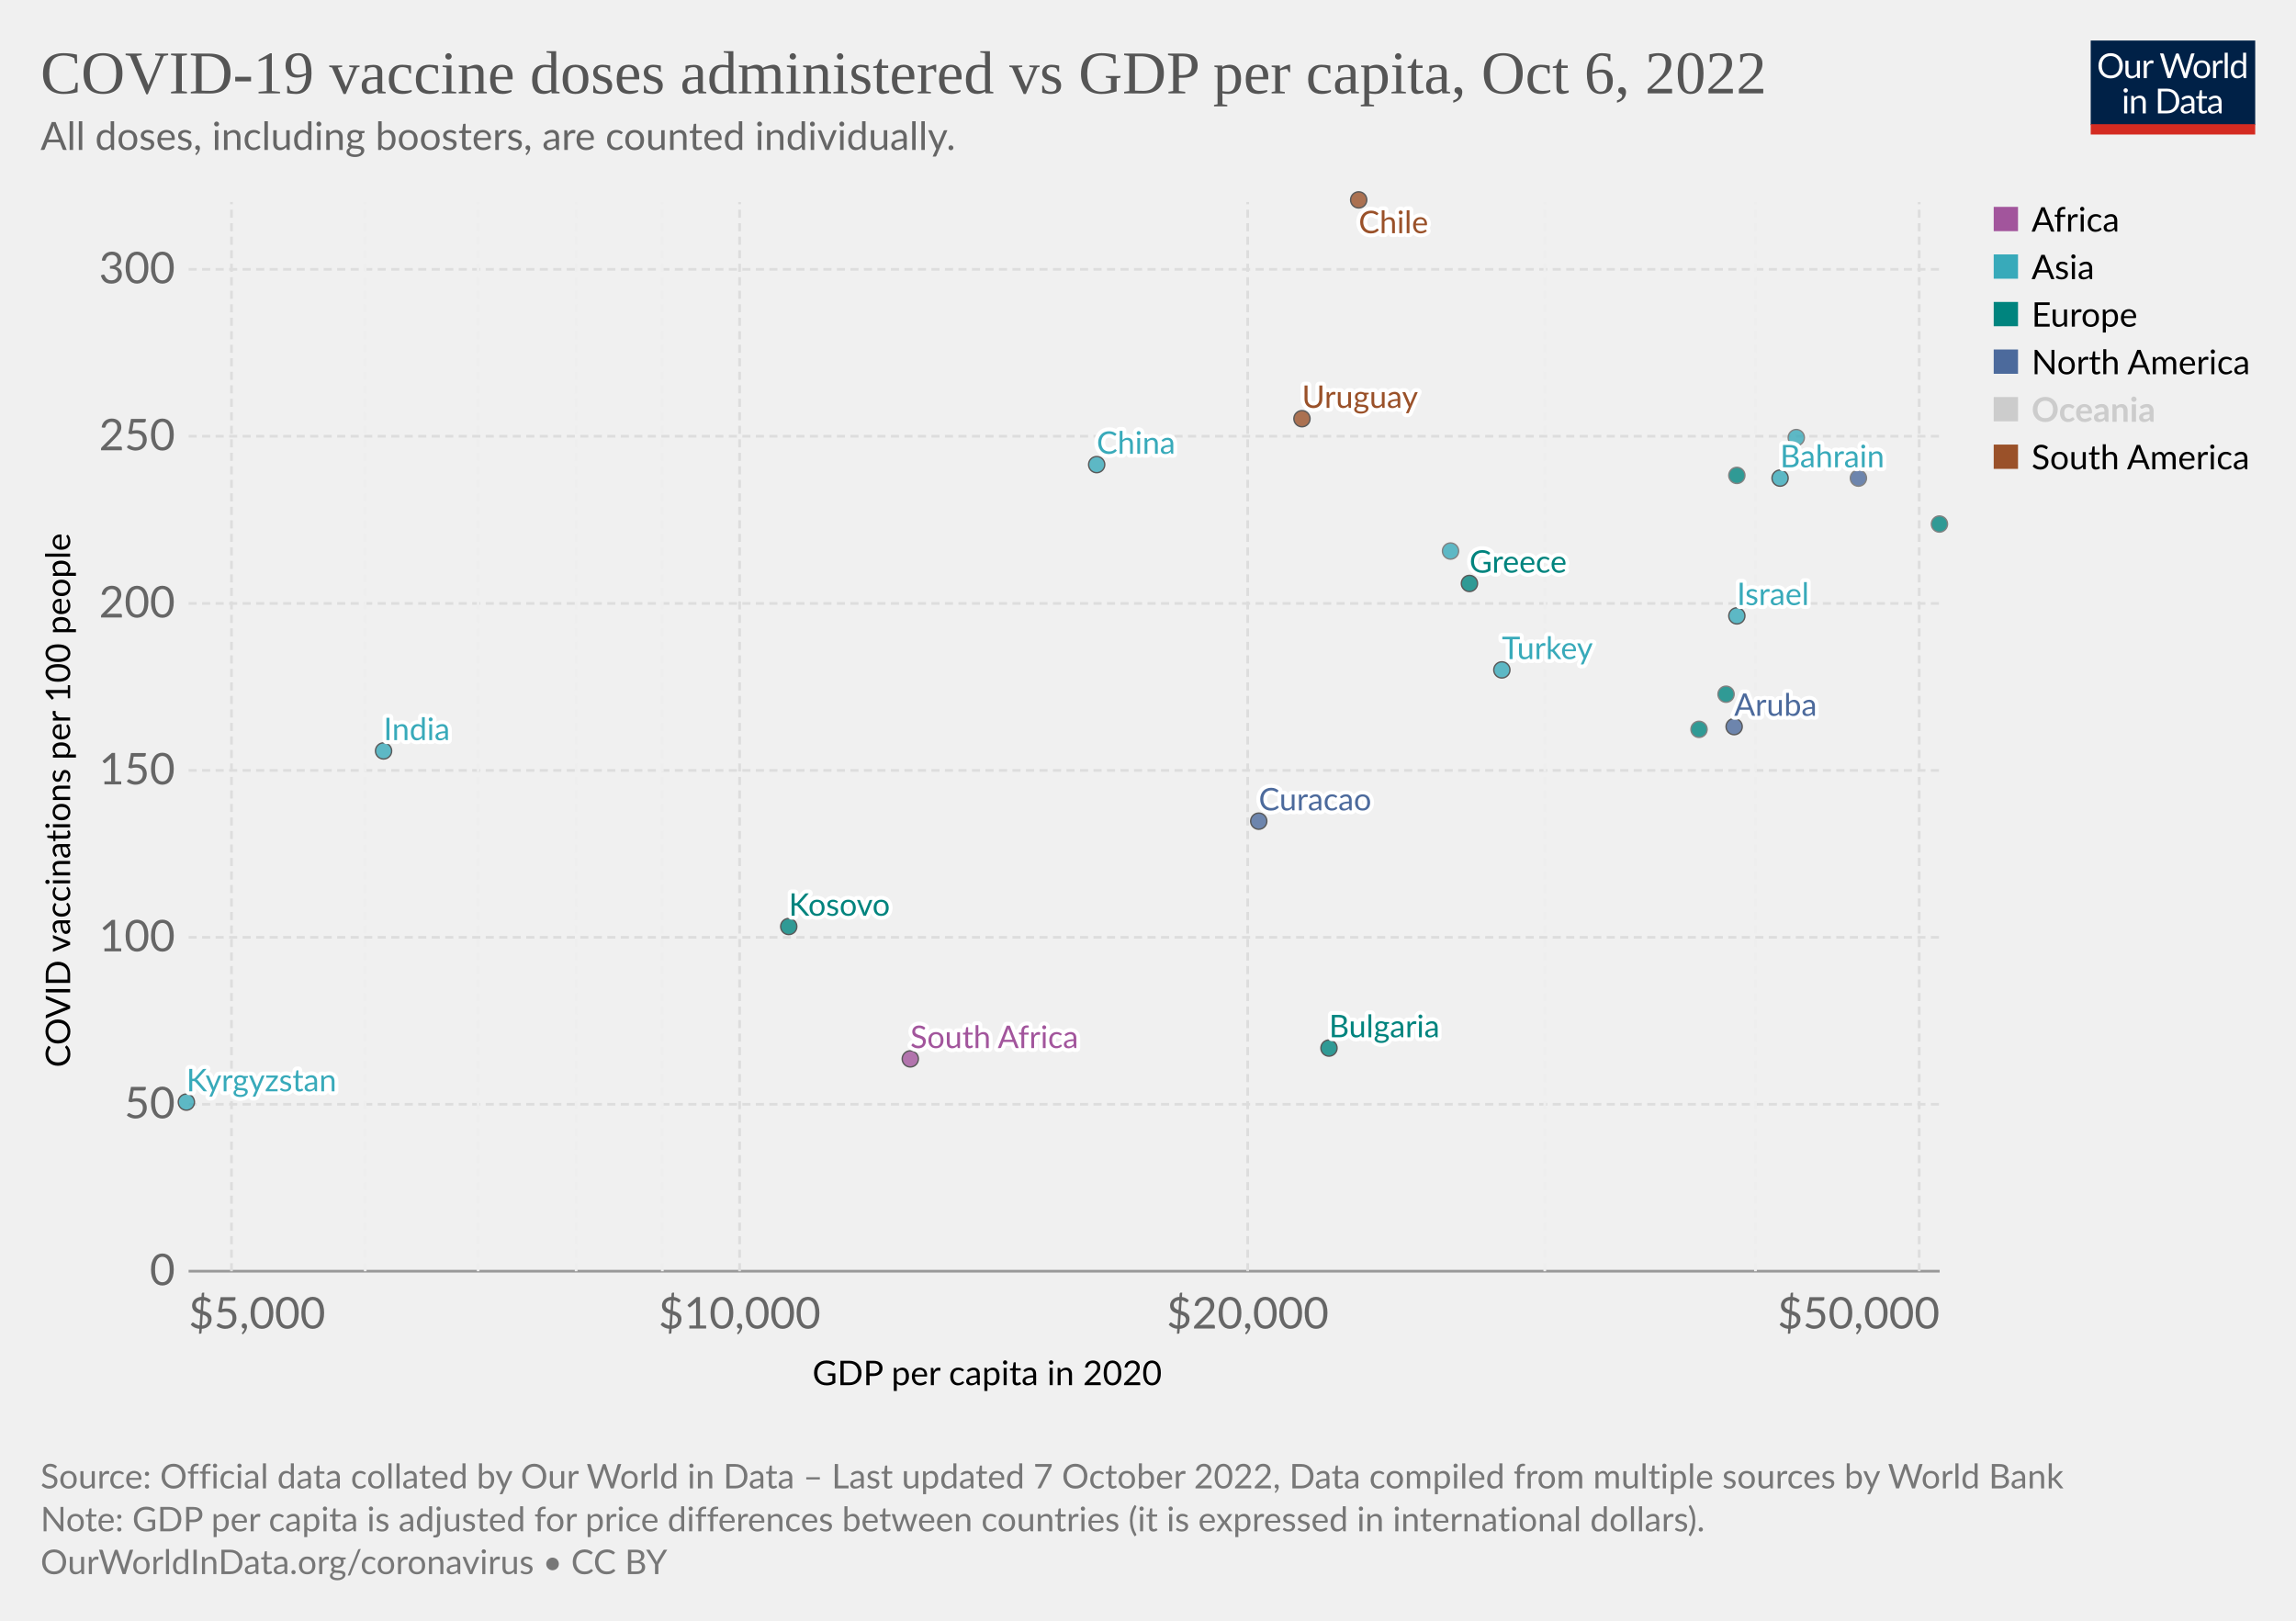
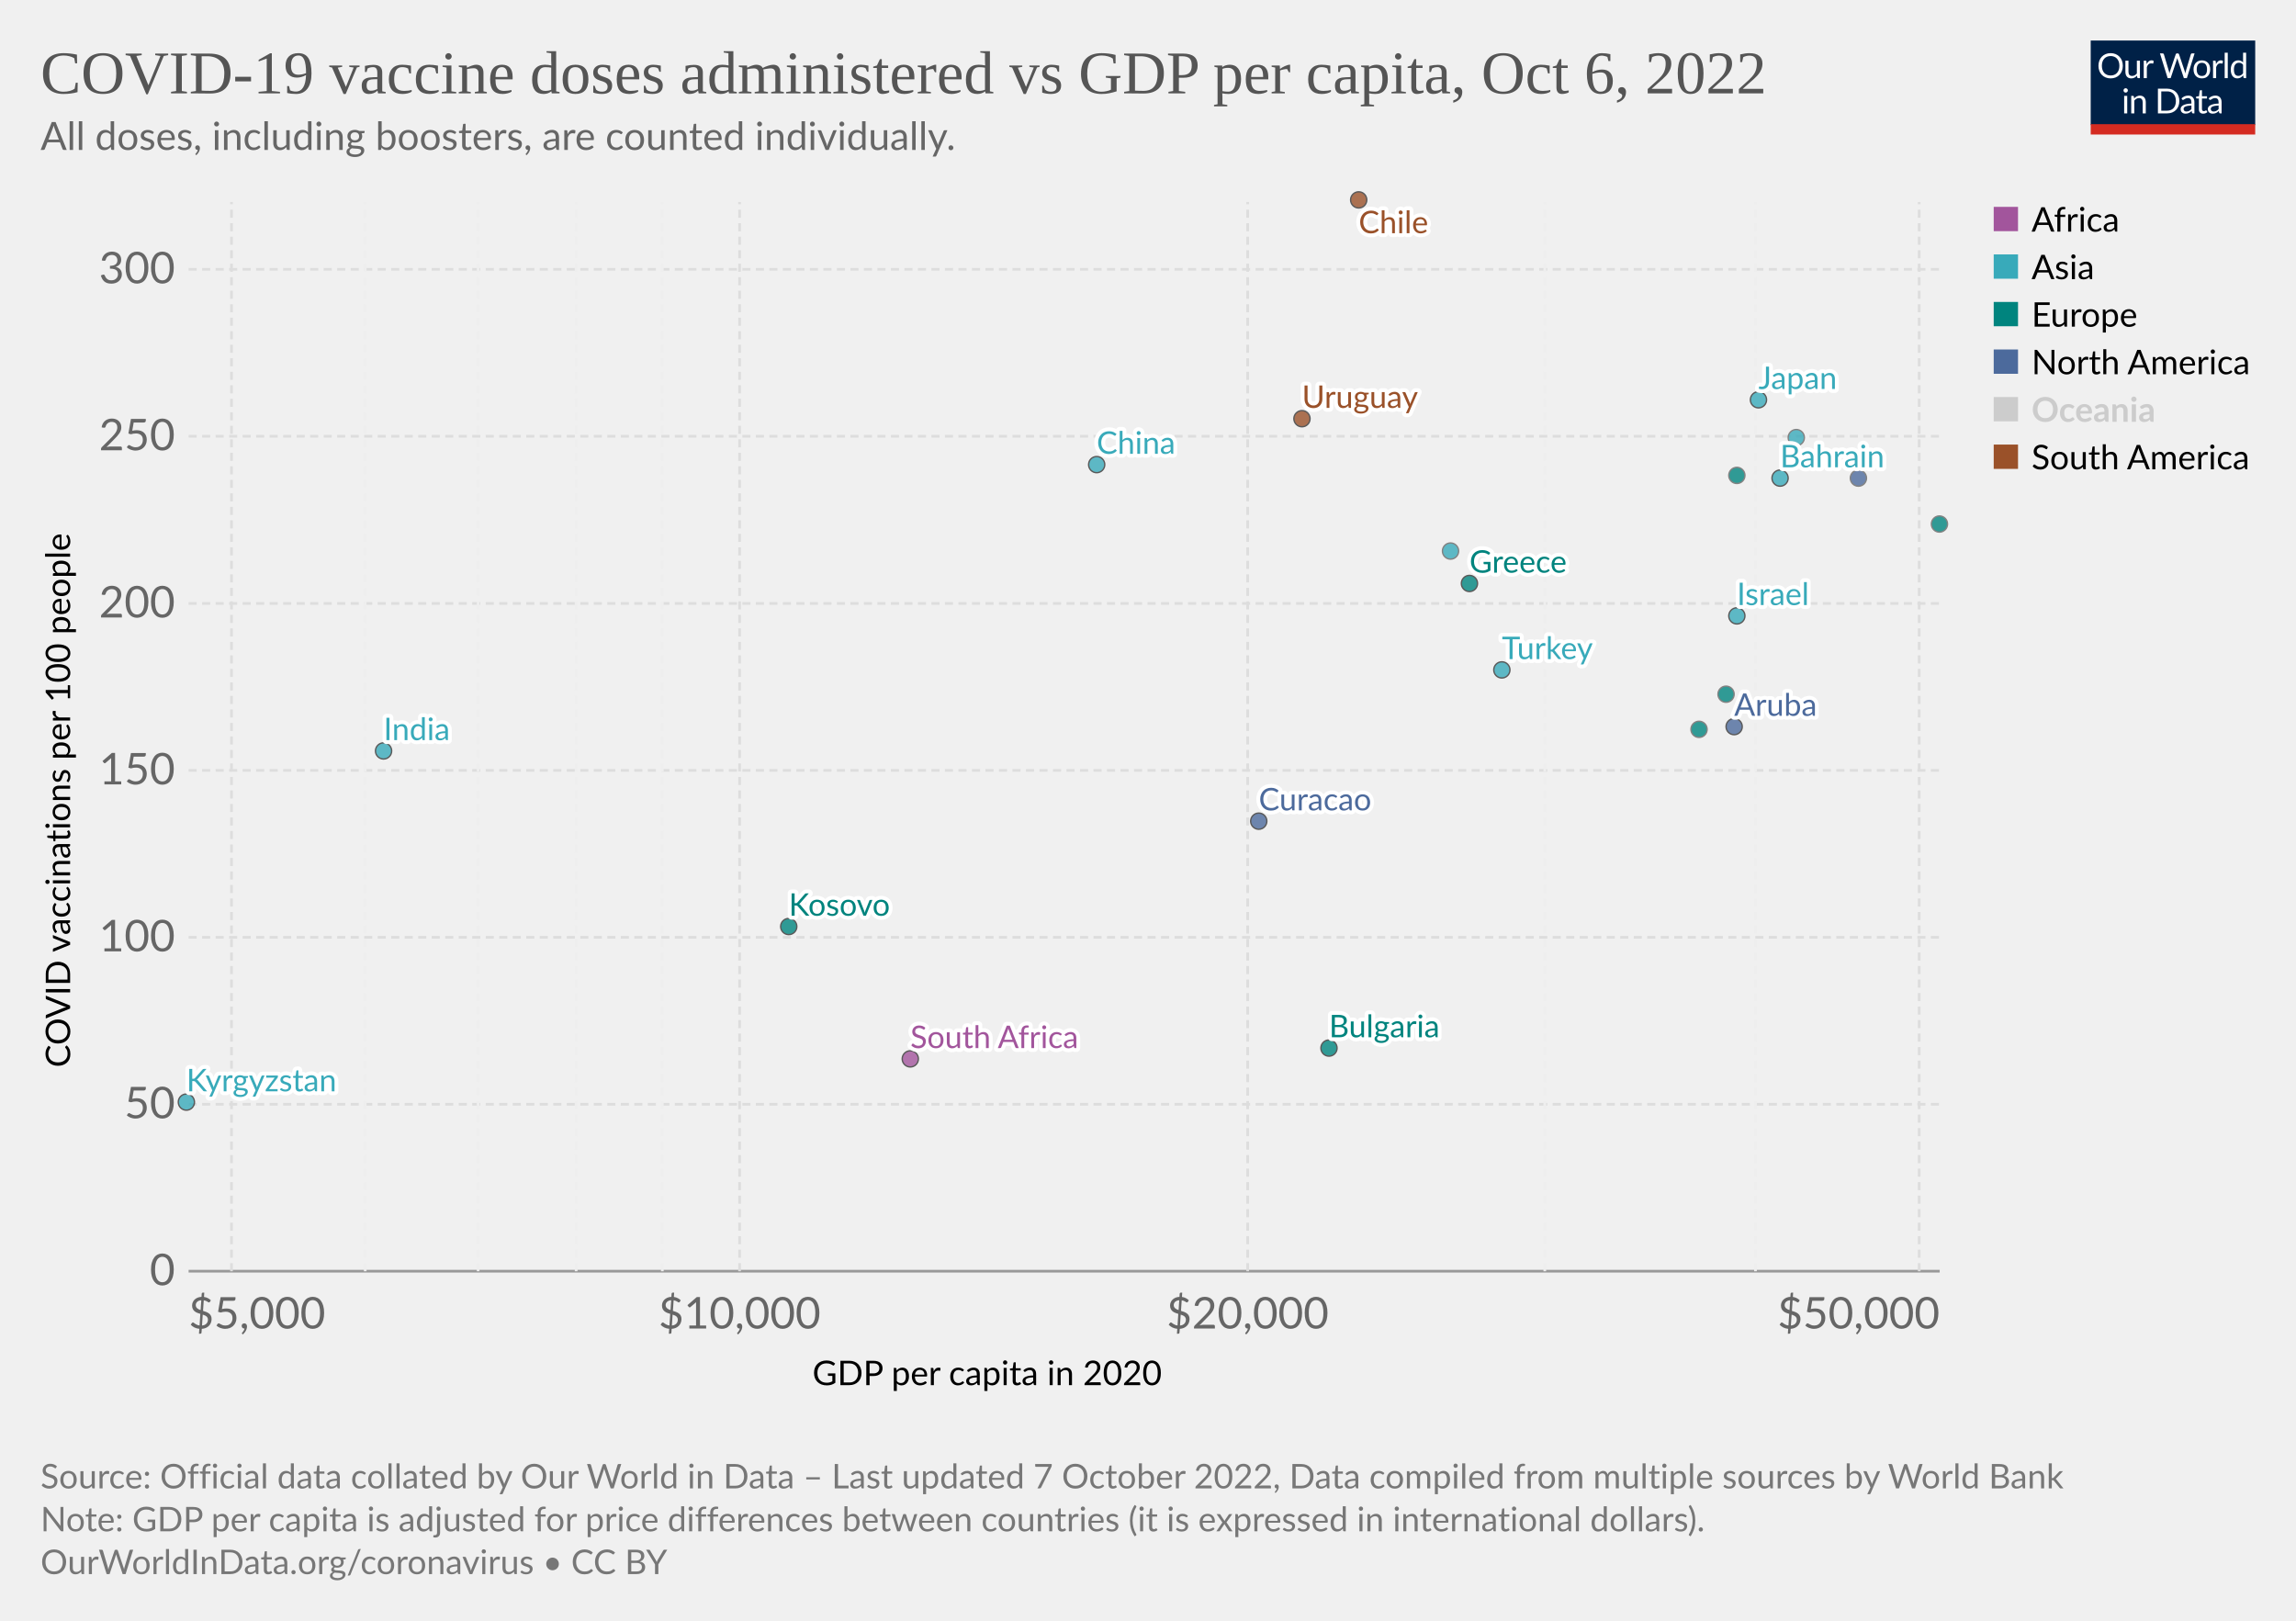
<svg xmlns="http://www.w3.org/2000/svg" version="1.1" style="font-family:Lato,'Helvetica Neue',Helvetica,Arial,sans-serif;font-size:18px;background-color:#fff;text-rendering:geometricPrecision;-webkit-font-smoothing:antialiased" width="850" height="600" viewBox="0 0 850 600">
  <g class="HeaderView">
    <g transform="matrix(.29 0 0 .29 774 15)">
      <svg className="owidLog" width="210" height="120" viewBox="0 0 210 120" fill="none">
        <g clip-path="url(#a)">
          <path d="M0 0h210v107.89H0V0z" fill="#002147" />
          <path d="M40.98 32.25c0 2.36-.38 4.53-1.12 6.51a14.26 14.26 0 0 1-8.1 8.4c-1.9.78-4.02 1.17-6.34 1.17a16.6 16.6 0 0 1-6.33-1.17 14.31 14.31 0 0 1-8.08-8.4 18.29 18.29 0 0 1-1.12-6.51c0-2.36.38-4.53 1.12-6.5.75-1.97 1.8-3.67 3.17-5.1a14.32 14.32 0 0 1 4.9-3.34c1.92-.8 4.03-1.19 6.34-1.19 2.32 0 4.43.4 6.34 1.19 1.92.8 3.56 1.9 4.93 3.34a14.87 14.87 0 0 1 3.17 5.1 18.1 18.1 0 0 1 1.12 6.5zm-4.38 0c0-1.94-.26-3.68-.8-5.22a10.91 10.91 0 0 0-2.24-3.89 9.68 9.68 0 0 0-3.52-2.46 11.95 11.95 0 0 0-4.62-.86c-1.68 0-3.21.28-4.6.86a9.88 9.88 0 0 0-3.54 2.46 10.91 10.91 0 0 0-2.24 3.9c-.53 1.53-.8 3.27-.8 5.2 0 1.94.27 3.68.8 5.22a11.17 11.17 0 0 0 2.24 3.9 10.01 10.01 0 0 0 3.55 2.44c1.38.56 2.9.83 4.6.83s3.24-.27 4.61-.83a9.8 9.8 0 0 0 3.52-2.44 11.17 11.17 0 0 0 2.25-3.9c.53-1.54.8-3.28.8-5.21zm26.22-6.54V48H60.5c-.56 0-.9-.27-1.05-.81l-.31-2.4a12.45 12.45 0 0 1-3.26 2.6c-1.2.64-2.58.96-4.13.96-1.22 0-2.3-.2-3.24-.6a6.52 6.52 0 0 1-2.33-1.7 7.37 7.37 0 0 1-1.43-2.67c-.3-1.04-.46-2.2-.46-3.45V25.7h3.91v14.22c0 1.68.38 2.99 1.15 3.91.77.93 1.96 1.39 3.54 1.39 1.16 0 2.24-.27 3.23-.82a10.42 10.42 0 0 0 2.8-2.28V25.7h3.91zm8.61 4.47a9.94 9.94 0 0 1 2.6-3.56 5.64 5.64 0 0 1 3.76-1.3c.47 0 .92.05 1.34.15.44.1.83.27 1.17.49l-.3 2.92c-.09.37-.3.55-.66.55-.2 0-.5-.04-.9-.13a6.21 6.21 0 0 0-3.24.18 4.23 4.23 0 0 0-1.47.92c-.42.4-.81.9-1.17 1.5-.33.58-.64 1.26-.92 2.02V48H67.7V25.71h2.25c.42 0 .72.08.88.25.16.16.27.44.33.83l.26 3.39zm61.16-13.7L122.75 48h-3.82l-7.99-24.05a21.95 21.95 0 0 1-.42-1.58 38.36 38.36 0 0 1-.44 1.58L102.05 48h-3.83L88.4 16.47h3.54c.38 0 .7.1.95.29.26.2.43.43.5.73l6.52 21.9.28 1.28.29 1.46.3-1.46.38-1.27 7.41-21.91c.1-.25.26-.48.51-.69.27-.22.58-.33.95-.33h1.23c.38 0 .69.1.92.29a1.77 1.77 0 0 1 .53.73l7.4 21.9a28.4 28.4 0 0 1 .68 2.62 29.52 29.52 0 0 1 .52-2.61l6.54-21.91a1.31 1.31 0 0 1 .48-.7c.27-.21.58-.32.95-.32h3.32zm9.35 8.88c1.63 0 3.1.27 4.4.82a9.43 9.43 0 0 1 5.46 5.94c.5 1.4.74 2.98.74 4.73 0 1.76-.25 3.34-.74 4.75a9.43 9.43 0 0 1-5.46 5.92c-1.3.52-2.77.79-4.4.79-1.64 0-3.12-.27-4.44-.8a9.42 9.42 0 0 1-3.35-2.3c-.92-1-1.63-2.2-2.13-3.61-.49-1.41-.73-3-.73-4.75s.24-3.33.73-4.73c.5-1.43 1.2-2.64 2.13-3.63a9.4 9.4 0 0 1 3.35-2.31c1.32-.55 2.8-.82 4.44-.82zm0 19.89c2.2 0 3.84-.73 4.93-2.2 1.08-1.48 1.63-3.54 1.63-6.18 0-2.66-.55-4.72-1.63-6.2-1.09-1.49-2.73-2.23-4.93-2.23-1.12 0-2.09.2-2.93.57a5.71 5.71 0 0 0-2.06 1.65 7.5 7.5 0 0 0-1.24 2.67c-.26 1.04-.4 2.22-.4 3.54 0 2.64.55 4.7 1.64 6.18 1.1 1.47 2.76 2.2 4.99 2.2zm17.97-15.07a9.94 9.94 0 0 1 2.6-3.56 5.64 5.64 0 0 1 3.76-1.3c.47 0 .91.05 1.34.15.44.1.83.27 1.16.49l-.28 2.92c-.09.37-.31.55-.66.55-.2 0-.5-.04-.9-.13a6.2 6.2 0 0 0-3.24.18 4.23 4.23 0 0 0-1.47.92c-.43.4-.82.9-1.17 1.5a13.1 13.1 0 0 0-.92 2.02V48h-3.94V25.71h2.24c.43 0 .72.08.88.25.17.16.28.44.33.83l.27 3.39zm15.04-14.59V48h-3.92V15.6h3.92zm19.55 15.43a6.22 6.22 0 0 0-2.38-2.05 6.7 6.7 0 0 0-2.86-.6c-2.07 0-3.66.75-4.77 2.23-1.12 1.48-1.68 3.6-1.68 6.33 0 1.46.13 2.7.38 3.74a7.29 7.29 0 0 0 1.1 2.56 4.35 4.35 0 0 0 1.78 1.45c.7.3 1.5.46 2.4.46 1.29 0 2.41-.3 3.36-.88a9.6 9.6 0 0 0 2.67-2.49V31.02zm3.91-15.43V48h-2.33c-.56 0-.9-.27-1.06-.81l-.35-2.71a12.13 12.13 0 0 1-3.25 2.77 8.28 8.28 0 0 1-4.23 1.06 7.31 7.31 0 0 1-6.14-2.9c-.73-.96-1.3-2.15-1.69-3.57a18.35 18.35 0 0 1 .07-9.48 11.29 11.29 0 0 1 1.89-3.7 8.7 8.7 0 0 1 7.06-3.34 7.96 7.96 0 0 1 6.12 2.62V15.59h3.91zM46.61 70.71V93H42.7V70.71h3.91zm.84-7c0 .39-.08.75-.24 1.09a2.81 2.81 0 0 1-1.52 1.47 2.67 2.67 0 0 1-2.16 0 2.9 2.9 0 0 1-1.45-1.47 2.67 2.67 0 0 1 0-2.16c.15-.35.35-.65.6-.9.25-.27.53-.47.85-.62a2.67 2.67 0 0 1 2.16 0c.35.15.65.35.9.62.27.25.47.55.62.9.16.34.24.7.24 1.08zm7.97 10.24c.49-.54 1-1.04 1.54-1.48a9.85 9.85 0 0 1 3.66-1.84 8.96 8.96 0 0 1 5.43.35c.94.4 1.72.97 2.33 1.71a7.36 7.36 0 0 1 1.43 2.67c.32 1.04.49 2.19.49 3.45V93h-3.94V78.81c0-1.69-.4-3-1.17-3.92-.76-.93-1.93-1.4-3.5-1.4a6.6 6.6 0 0 0-3.25.83c-1 .56-1.92 1.31-2.77 2.27V93h-3.94V70.71h2.35c.56 0 .9.28 1.04.82l.3 2.42zm57.7 3.3c0 2.36-.37 4.5-1.11 6.44a14.3 14.3 0 0 1-3.17 4.98 14.1 14.1 0 0 1-4.93 3.2c-1.9.76-4.02 1.13-6.33 1.13H85.8V61.47h11.77c2.31 0 4.42.39 6.33 1.15a13.8 13.8 0 0 1 8.1 8.18 17.75 17.75 0 0 1 1.12 6.45zm-4.37 0c0-1.94-.26-3.67-.8-5.2a10.94 10.94 0 0 0-2.23-3.87 9.57 9.57 0 0 0-3.53-2.42 12.23 12.23 0 0 0-4.61-.83h-7.5v24.62h7.5c1.7 0 3.24-.28 4.61-.84a9.7 9.7 0 0 0 3.53-2.4 10.94 10.94 0 0 0 2.24-3.87c.53-1.53.8-3.26.8-5.2zm19.8 5.72c-1.8.06-3.34.2-4.62.44-1.26.22-2.3.51-3.1.88-.8.36-1.37.8-1.74 1.3-.35.5-.53 1.05-.53 1.67 0 .58.1 1.1.3 1.52a3 3 0 0 0 .76 1.05c.34.27.73.46 1.17.6a6.13 6.13 0 0 0 1.45.17 7.28 7.28 0 0 0 3.5-.81 11.95 11.95 0 0 0 2.82-2.2v-4.62zm-12.65-9.11a12.73 12.73 0 0 1 3.98-2.66c1.43-.59 3-.88 4.73-.88 1.25 0 2.36.2 3.33.61a6.81 6.81 0 0 1 3.94 4.38c.33 1.04.5 2.19.5 3.43V93h-1.74a1.8 1.8 0 0 1-.88-.18c-.2-.13-.36-.38-.48-.74l-.44-2.12-1.72 1.46a9.48 9.48 0 0 1-3.74 1.7c-.69.15-1.46.23-2.3.23-.87 0-1.69-.12-2.45-.35a5.34 5.34 0 0 1-3.34-2.93 6.64 6.64 0 0 1-.49-2.64c0-.88.25-1.72.73-2.53a6.33 6.33 0 0 1 2.35-2.17c1.09-.63 2.5-1.15 4.25-1.54 1.75-.41 3.89-.65 6.42-.7v-1.75c0-1.73-.37-3.03-1.12-3.91-.75-.9-1.84-1.34-3.28-1.34-.97 0-1.78.12-2.44.37-.64.23-1.2.5-1.7.81l-1.23.82c-.33.23-.67.35-1 .35-.27 0-.5-.07-.69-.2a2.1 2.1 0 0 1-.48-.53l-.7-1.25zm27.67 19.5c-1.76 0-3.12-.5-4.07-1.48-.94-.98-1.41-2.4-1.41-4.25V74h-2.68a.9.9 0 0 1-.6-.2c-.16-.14-.24-.36-.24-.66v-1.56l3.65-.46.9-6.89a.9.9 0 0 1 .29-.52.88.88 0 0 1 .62-.22H142v7.67h6.44V74H142v13.38c0 .94.22 1.63.68 2.09.45.45 1.04.68 1.76.68a3.21 3.21 0 0 0 1.85-.53l.55-.35c.16-.12.3-.18.41-.18.2 0 .4.13.55.38l1.15 1.87a7.45 7.45 0 0 1-2.44 1.5 8.53 8.53 0 0 1-2.95.52zm19.68-10.4c-1.8.07-3.34.21-4.62.45-1.26.22-2.3.51-3.1.88-.8.36-1.37.8-1.74 1.3-.35.5-.53 1.05-.53 1.67 0 .58.1 1.1.3 1.52a2.9 2.9 0 0 0 .76 1.05c.34.27.73.46 1.17.6a6.13 6.13 0 0 0 1.45.17 7.3 7.3 0 0 0 3.5-.81 12.04 12.04 0 0 0 2.82-2.2v-4.62zm-12.65-9.1a12.72 12.72 0 0 1 3.99-2.66c1.42-.59 3-.88 4.72-.88 1.25 0 2.36.2 3.33.61a6.81 6.81 0 0 1 3.94 4.38c.33 1.04.5 2.19.5 3.43V93h-1.74a1.8 1.8 0 0 1-.88-.18c-.2-.13-.36-.38-.48-.74l-.44-2.12-1.72 1.46a9.48 9.48 0 0 1-3.74 1.7c-.69.15-1.46.23-2.3.23-.87 0-1.69-.12-2.45-.35a5.33 5.33 0 0 1-3.34-2.93 6.62 6.62 0 0 1-.49-2.64c0-.88.25-1.72.73-2.53a6.33 6.33 0 0 1 2.35-2.17c1.09-.63 2.5-1.15 4.25-1.54a31.2 31.2 0 0 1 6.42-.7v-1.75c0-1.73-.37-3.03-1.12-3.91-.75-.9-1.84-1.34-3.28-1.34-.97 0-1.78.12-2.44.37-.64.23-1.2.5-1.7.81l-1.22.82c-.34.23-.68.35-1.02.35-.26 0-.49-.07-.68-.2a1.88 1.88 0 0 1-.48-.53l-.7-1.25zM40.98 32.25c0 2.36-.38 4.53-1.12 6.51a14.26 14.26 0 0 1-8.1 8.4c-1.9.78-4.02 1.17-6.34 1.17a16.6 16.6 0 0 1-6.33-1.17 14.31 14.31 0 0 1-8.08-8.4 18.29 18.29 0 0 1-1.12-6.51c0-2.36.38-4.53 1.12-6.5.75-1.97 1.8-3.67 3.17-5.1a14.32 14.32 0 0 1 4.9-3.34c1.92-.8 4.03-1.19 6.34-1.19 2.32 0 4.43.4 6.34 1.19 1.92.8 3.56 1.9 4.93 3.34a14.87 14.87 0 0 1 3.17 5.1 18.1 18.1 0 0 1 1.12 6.5zm-4.38 0c0-1.94-.26-3.68-.8-5.22a10.91 10.91 0 0 0-2.24-3.89 9.68 9.68 0 0 0-3.52-2.46 11.95 11.95 0 0 0-4.62-.86c-1.68 0-3.21.28-4.6.86a9.88 9.88 0 0 0-3.54 2.46 10.91 10.91 0 0 0-2.24 3.9c-.53 1.53-.8 3.27-.8 5.2 0 1.94.27 3.68.8 5.22a11.17 11.17 0 0 0 2.24 3.9 10.01 10.01 0 0 0 3.55 2.44c1.38.56 2.9.83 4.6.83s3.24-.27 4.61-.83a9.8 9.8 0 0 0 3.52-2.44 11.17 11.17 0 0 0 2.25-3.9c.53-1.54.8-3.28.8-5.21zm26.22-6.54V48H60.5c-.56 0-.9-.27-1.05-.81l-.31-2.4a12.45 12.45 0 0 1-3.26 2.6c-1.2.64-2.58.96-4.13.96-1.22 0-2.3-.2-3.24-.6a6.52 6.52 0 0 1-2.33-1.7 7.37 7.37 0 0 1-1.43-2.67c-.3-1.04-.46-2.2-.46-3.45V25.7h3.91v14.22c0 1.68.38 2.99 1.15 3.91.77.93 1.96 1.39 3.54 1.39 1.16 0 2.24-.27 3.23-.82a10.42 10.42 0 0 0 2.8-2.28V25.7h3.91zm8.61 4.47a9.94 9.94 0 0 1 2.6-3.56 5.64 5.64 0 0 1 3.76-1.3c.47 0 .92.05 1.34.15.44.1.83.27 1.17.49l-.3 2.92c-.09.37-.3.55-.66.55-.2 0-.5-.04-.9-.13a6.21 6.21 0 0 0-3.24.18 4.23 4.23 0 0 0-1.47.92c-.42.4-.81.9-1.17 1.5-.33.58-.64 1.26-.92 2.02V48H67.7V25.71h2.25c.42 0 .72.08.88.25.16.16.27.44.33.83l.26 3.39zm61.16-13.7L122.75 48h-3.82l-7.99-24.05a21.95 21.95 0 0 1-.42-1.58 38.36 38.36 0 0 1-.44 1.58L102.05 48h-3.83L88.4 16.47h3.54c.38 0 .7.1.95.29.26.2.43.43.5.73l6.52 21.9.28 1.28.29 1.46.3-1.46.38-1.27 7.41-21.91c.1-.25.26-.48.51-.69.27-.22.58-.33.95-.33h1.23c.38 0 .69.1.92.29a1.77 1.77 0 0 1 .53.73l7.4 21.9a28.4 28.4 0 0 1 .68 2.62 29.52 29.52 0 0 1 .52-2.61l6.54-21.91a1.31 1.31 0 0 1 .48-.7c.27-.21.58-.32.95-.32h3.32zm9.35 8.88c1.63 0 3.1.27 4.4.82a9.43 9.43 0 0 1 5.46 5.94c.5 1.4.74 2.98.74 4.73 0 1.76-.25 3.34-.74 4.75a9.43 9.43 0 0 1-5.46 5.92c-1.3.52-2.77.79-4.4.79-1.64 0-3.12-.27-4.44-.8a9.42 9.42 0 0 1-3.35-2.3c-.92-1-1.63-2.2-2.13-3.61-.49-1.41-.73-3-.73-4.75s.24-3.33.73-4.73c.5-1.43 1.2-2.64 2.13-3.63a9.4 9.4 0 0 1 3.35-2.31c1.32-.55 2.8-.82 4.44-.82zm0 19.89c2.2 0 3.84-.73 4.93-2.2 1.08-1.48 1.63-3.54 1.63-6.18 0-2.66-.55-4.72-1.63-6.2-1.09-1.49-2.73-2.23-4.93-2.23-1.12 0-2.09.2-2.93.57a5.71 5.71 0 0 0-2.06 1.65 7.5 7.5 0 0 0-1.24 2.67c-.26 1.04-.4 2.22-.4 3.54 0 2.64.55 4.7 1.64 6.18 1.1 1.47 2.76 2.2 4.99 2.2zm17.97-15.07a9.94 9.94 0 0 1 2.6-3.56 5.64 5.64 0 0 1 3.76-1.3c.47 0 .91.05 1.34.15.44.1.83.27 1.16.49l-.28 2.92c-.09.37-.31.55-.66.55-.2 0-.5-.04-.9-.13a6.2 6.2 0 0 0-3.24.18 4.23 4.23 0 0 0-1.47.92c-.43.4-.82.9-1.17 1.5a13.1 13.1 0 0 0-.92 2.02V48h-3.94V25.71h2.24c.43 0 .72.08.88.25.17.16.28.44.33.83l.27 3.39zm15.04-14.59V48h-3.92V15.6h3.92zm19.55 15.43a6.22 6.22 0 0 0-2.38-2.05 6.7 6.7 0 0 0-2.86-.6c-2.07 0-3.66.75-4.77 2.23-1.12 1.48-1.68 3.6-1.68 6.33 0 1.46.13 2.7.38 3.74a7.29 7.29 0 0 0 1.1 2.56 4.35 4.35 0 0 0 1.78 1.45c.7.3 1.5.46 2.4.46 1.29 0 2.41-.3 3.36-.88a9.6 9.6 0 0 0 2.67-2.49V31.02zm3.91-15.43V48h-2.33c-.56 0-.9-.27-1.06-.81l-.35-2.71a12.13 12.13 0 0 1-3.25 2.77 8.28 8.28 0 0 1-4.23 1.06 7.31 7.31 0 0 1-6.14-2.9c-.73-.96-1.3-2.15-1.69-3.57a18.35 18.35 0 0 1 .07-9.48 11.29 11.29 0 0 1 1.89-3.7 8.7 8.7 0 0 1 7.06-3.34 7.96 7.96 0 0 1 6.12 2.62V15.59h3.91zM46.61 70.71V93H42.7V70.71h3.91zm.84-7c0 .39-.08.75-.24 1.09a2.81 2.81 0 0 1-1.52 1.47 2.67 2.67 0 0 1-2.16 0 2.9 2.9 0 0 1-1.45-1.47 2.67 2.67 0 0 1 0-2.16c.15-.35.35-.65.6-.9.25-.27.53-.47.85-.62a2.67 2.67 0 0 1 2.16 0c.35.15.65.35.9.62.27.25.47.55.62.9.16.34.24.7.24 1.08zm7.97 10.24c.49-.54 1-1.04 1.54-1.48a9.85 9.85 0 0 1 3.66-1.84 8.96 8.96 0 0 1 5.43.35c.94.4 1.72.97 2.33 1.71a7.36 7.36 0 0 1 1.43 2.67c.32 1.04.49 2.19.49 3.45V93h-3.94V78.81c0-1.69-.4-3-1.17-3.92-.76-.93-1.93-1.4-3.5-1.4a6.6 6.6 0 0 0-3.25.83c-1 .56-1.92 1.31-2.77 2.27V93h-3.94V70.71h2.35c.56 0 .9.28 1.04.82l.3 2.42zm57.7 3.3c0 2.36-.37 4.5-1.11 6.44a14.3 14.3 0 0 1-3.17 4.98 14.1 14.1 0 0 1-4.93 3.2c-1.9.76-4.02 1.13-6.33 1.13H85.8V61.47h11.77c2.31 0 4.42.39 6.33 1.15a13.8 13.8 0 0 1 8.1 8.18 17.75 17.75 0 0 1 1.12 6.45zm-4.37 0c0-1.94-.26-3.67-.8-5.2a10.94 10.94 0 0 0-2.23-3.87 9.57 9.57 0 0 0-3.53-2.42 12.23 12.23 0 0 0-4.61-.83h-7.5v24.62h7.5c1.7 0 3.24-.28 4.61-.84a9.7 9.7 0 0 0 3.53-2.4 10.94 10.94 0 0 0 2.24-3.87c.53-1.53.8-3.26.8-5.2zm19.8 5.72c-1.8.06-3.34.2-4.62.44-1.26.22-2.3.51-3.1.88-.8.36-1.37.8-1.74 1.3-.35.5-.53 1.05-.53 1.67 0 .58.1 1.1.3 1.52a3 3 0 0 0 .76 1.05c.34.27.73.46 1.17.6a6.13 6.13 0 0 0 1.45.17 7.28 7.28 0 0 0 3.5-.81 11.95 11.95 0 0 0 2.82-2.2v-4.62zm-12.65-9.11a12.73 12.73 0 0 1 3.98-2.66c1.43-.59 3-.88 4.73-.88 1.25 0 2.36.2 3.33.61a6.81 6.81 0 0 1 3.94 4.38c.33 1.04.5 2.19.5 3.43V93h-1.74a1.8 1.8 0 0 1-.88-.18c-.2-.13-.36-.38-.48-.74l-.44-2.12-1.72 1.46a9.48 9.48 0 0 1-3.74 1.7c-.69.15-1.46.23-2.3.23-.87 0-1.69-.12-2.45-.35a5.34 5.34 0 0 1-3.34-2.93 6.64 6.64 0 0 1-.49-2.64c0-.88.25-1.72.73-2.53a6.33 6.33 0 0 1 2.35-2.17c1.09-.63 2.5-1.15 4.25-1.54 1.75-.41 3.89-.65 6.42-.7v-1.75c0-1.73-.37-3.03-1.12-3.91-.75-.9-1.84-1.34-3.28-1.34-.97 0-1.78.12-2.44.37-.64.23-1.2.5-1.7.81l-1.23.82c-.33.23-.67.35-1 .35-.27 0-.5-.07-.69-.2a2.1 2.1 0 0 1-.48-.53l-.7-1.25zm27.67 19.5c-1.76 0-3.12-.5-4.07-1.48-.94-.98-1.41-2.4-1.41-4.25V74h-2.68a.9.9 0 0 1-.6-.2c-.16-.14-.24-.36-.24-.66v-1.56l3.65-.46.9-6.89a.9.9 0 0 1 .29-.52.88.88 0 0 1 .62-.22H142v7.67h6.44V74H142v13.38c0 .94.22 1.63.68 2.09.45.45 1.04.68 1.76.68a3.21 3.21 0 0 0 1.85-.53l.55-.35c.16-.12.3-.18.41-.18.2 0 .4.13.55.38l1.15 1.87a7.45 7.45 0 0 1-2.44 1.5 8.53 8.53 0 0 1-2.95.52zm19.68-10.4c-1.8.07-3.34.21-4.62.45-1.26.22-2.3.51-3.1.88-.8.36-1.37.8-1.74 1.3-.35.5-.53 1.05-.53 1.67 0 .58.1 1.1.3 1.52a2.9 2.9 0 0 0 .76 1.05c.34.27.73.46 1.17.6a6.13 6.13 0 0 0 1.45.17 7.3 7.3 0 0 0 3.5-.81 12.04 12.04 0 0 0 2.82-2.2v-4.62zm-12.65-9.1a12.72 12.72 0 0 1 3.99-2.66c1.42-.59 3-.88 4.72-.88 1.25 0 2.36.2 3.33.61a6.81 6.81 0 0 1 3.94 4.38c.33 1.04.5 2.19.5 3.43V93h-1.74a1.8 1.8 0 0 1-.88-.18c-.2-.13-.36-.38-.48-.74l-.44-2.12-1.72 1.46a9.48 9.48 0 0 1-3.74 1.7c-.69.15-1.46.23-2.3.23-.87 0-1.69-.12-2.45-.35a5.33 5.33 0 0 1-3.34-2.93 6.62 6.62 0 0 1-.49-2.64c0-.88.25-1.72.73-2.53a6.33 6.33 0 0 1 2.35-2.17c1.09-.63 2.5-1.15 4.25-1.54a31.2 31.2 0 0 1 6.42-.7v-1.75c0-1.73-.37-3.03-1.12-3.91-.75-.9-1.84-1.34-3.28-1.34-.97 0-1.78.12-2.44.37-.64.23-1.2.5-1.7.81l-1.22.82c-.34.23-.68.35-1.02.35-.26 0-.49-.07-.68-.2a1.88 1.88 0 0 1-.48-.53l-.7-1.25zM40.98 32.25c0 2.36-.38 4.53-1.12 6.51a14.26 14.26 0 0 1-8.1 8.4c-1.9.78-4.02 1.17-6.34 1.17a16.6 16.6 0 0 1-6.33-1.17 14.31 14.31 0 0 1-8.08-8.4 18.29 18.29 0 0 1-1.12-6.51c0-2.36.38-4.53 1.12-6.5.75-1.97 1.8-3.67 3.17-5.1a14.32 14.32 0 0 1 4.9-3.34c1.92-.8 4.03-1.19 6.34-1.19 2.32 0 4.43.4 6.34 1.19 1.92.8 3.56 1.9 4.93 3.34a14.87 14.87 0 0 1 3.17 5.1 18.1 18.1 0 0 1 1.12 6.5zm-4.38 0c0-1.94-.26-3.68-.8-5.22a10.91 10.91 0 0 0-2.24-3.89 9.68 9.68 0 0 0-3.52-2.46 11.95 11.95 0 0 0-4.62-.86c-1.68 0-3.21.28-4.6.86a9.88 9.88 0 0 0-3.54 2.46 10.91 10.91 0 0 0-2.24 3.9c-.53 1.53-.8 3.27-.8 5.2 0 1.94.27 3.68.8 5.22a11.17 11.17 0 0 0 2.24 3.9 10.01 10.01 0 0 0 3.55 2.44c1.38.56 2.9.83 4.6.83s3.24-.27 4.61-.83a9.8 9.8 0 0 0 3.52-2.44 11.17 11.17 0 0 0 2.25-3.9c.53-1.54.8-3.28.8-5.21zm26.22-6.54V48H60.5c-.56 0-.9-.27-1.05-.81l-.31-2.4a12.45 12.45 0 0 1-3.26 2.6c-1.2.64-2.58.96-4.13.96-1.22 0-2.3-.2-3.24-.6a6.52 6.52 0 0 1-2.33-1.7 7.37 7.37 0 0 1-1.43-2.67c-.3-1.04-.46-2.2-.46-3.45V25.7h3.91v14.22c0 1.68.38 2.99 1.15 3.91.77.93 1.96 1.39 3.54 1.39 1.16 0 2.24-.27 3.23-.82a10.42 10.42 0 0 0 2.8-2.28V25.7h3.91zm8.61 4.47a9.94 9.94 0 0 1 2.6-3.56 5.64 5.64 0 0 1 3.76-1.3c.47 0 .92.05 1.34.15.44.1.83.27 1.17.49l-.3 2.92c-.09.37-.3.55-.66.55-.2 0-.5-.04-.9-.13a6.21 6.21 0 0 0-3.24.18 4.23 4.23 0 0 0-1.47.92c-.42.4-.81.9-1.17 1.5-.33.58-.64 1.26-.92 2.02V48H67.7V25.71h2.25c.42 0 .72.08.88.25.16.16.27.44.33.83l.26 3.39zm61.16-13.7L122.75 48h-3.82l-7.99-24.05a21.95 21.95 0 0 1-.42-1.58 38.36 38.36 0 0 1-.44 1.58L102.05 48h-3.83L88.4 16.47h3.54c.38 0 .7.1.95.29.26.2.43.43.5.73l6.52 21.9.28 1.28.29 1.46.3-1.46.38-1.27 7.41-21.91c.1-.25.26-.48.51-.69.27-.22.58-.33.95-.33h1.23c.38 0 .69.1.92.29a1.77 1.77 0 0 1 .53.73l7.4 21.9a28.4 28.4 0 0 1 .68 2.62 29.52 29.52 0 0 1 .52-2.61l6.54-21.91a1.31 1.31 0 0 1 .48-.7c.27-.21.58-.32.95-.32h3.32zm9.35 8.88c1.63 0 3.1.27 4.4.82a9.43 9.43 0 0 1 5.46 5.94c.5 1.4.74 2.98.74 4.73 0 1.76-.25 3.34-.74 4.75a9.43 9.43 0 0 1-5.46 5.92c-1.3.52-2.77.79-4.4.79-1.64 0-3.12-.27-4.44-.8a9.42 9.42 0 0 1-3.35-2.3c-.92-1-1.63-2.2-2.13-3.61-.49-1.41-.73-3-.73-4.75s.24-3.33.73-4.73c.5-1.43 1.2-2.64 2.13-3.63a9.4 9.4 0 0 1 3.35-2.31c1.32-.55 2.8-.82 4.44-.82zm0 19.89c2.2 0 3.84-.73 4.93-2.2 1.08-1.48 1.63-3.54 1.63-6.18 0-2.66-.55-4.72-1.63-6.2-1.09-1.49-2.73-2.23-4.93-2.23-1.12 0-2.09.2-2.93.57a5.71 5.71 0 0 0-2.06 1.65 7.5 7.5 0 0 0-1.24 2.67c-.26 1.04-.4 2.22-.4 3.54 0 2.64.55 4.7 1.64 6.18 1.1 1.47 2.76 2.2 4.99 2.2zm17.97-15.07a9.94 9.94 0 0 1 2.6-3.56 5.64 5.64 0 0 1 3.76-1.3c.47 0 .91.05 1.34.15.44.1.83.27 1.16.49l-.28 2.92c-.09.37-.31.55-.66.55-.2 0-.5-.04-.9-.13a6.2 6.2 0 0 0-3.24.18 4.23 4.23 0 0 0-1.47.92c-.43.4-.82.9-1.17 1.5a13.1 13.1 0 0 0-.92 2.02V48h-3.94V25.71h2.24c.43 0 .72.08.88.25.17.16.28.44.33.83l.27 3.39zm15.04-14.59V48h-3.92V15.6h3.92zm19.55 15.43a6.22 6.22 0 0 0-2.38-2.05 6.7 6.7 0 0 0-2.86-.6c-2.07 0-3.66.75-4.77 2.23-1.12 1.48-1.68 3.6-1.68 6.33 0 1.46.13 2.7.38 3.74a7.29 7.29 0 0 0 1.1 2.56 4.35 4.35 0 0 0 1.78 1.45c.7.3 1.5.46 2.4.46 1.29 0 2.41-.3 3.36-.88a9.6 9.6 0 0 0 2.67-2.49V31.02zm3.91-15.43V48h-2.33c-.56 0-.9-.27-1.06-.81l-.35-2.71a12.13 12.13 0 0 1-3.25 2.77 8.28 8.28 0 0 1-4.23 1.06 7.31 7.31 0 0 1-6.14-2.9c-.73-.96-1.3-2.15-1.69-3.57a18.35 18.35 0 0 1 .07-9.48 11.29 11.29 0 0 1 1.89-3.7 8.7 8.7 0 0 1 7.06-3.34 7.96 7.96 0 0 1 6.12 2.62V15.59h3.91zM46.61 70.71V93H42.7V70.71h3.91zm.84-7c0 .39-.08.75-.24 1.09a2.81 2.81 0 0 1-1.52 1.47 2.67 2.67 0 0 1-2.16 0 2.9 2.9 0 0 1-1.45-1.47 2.67 2.67 0 0 1 0-2.16c.15-.35.35-.65.6-.9.25-.27.53-.47.85-.62a2.67 2.67 0 0 1 2.16 0c.35.15.65.35.9.62.27.25.47.55.62.9.16.34.24.7.24 1.08zm7.97 10.24c.49-.54 1-1.04 1.54-1.48a9.85 9.85 0 0 1 3.66-1.84 8.96 8.96 0 0 1 5.43.35c.94.4 1.72.97 2.33 1.71a7.36 7.36 0 0 1 1.43 2.67c.32 1.04.49 2.19.49 3.45V93h-3.94V78.81c0-1.69-.4-3-1.17-3.92-.76-.93-1.93-1.4-3.5-1.4a6.6 6.6 0 0 0-3.25.83c-1 .56-1.92 1.31-2.77 2.27V93h-3.94V70.71h2.35c.56 0 .9.28 1.04.82l.3 2.42zm57.7 3.3c0 2.36-.37 4.5-1.11 6.44a14.3 14.3 0 0 1-3.17 4.98 14.1 14.1 0 0 1-4.93 3.2c-1.9.76-4.02 1.13-6.33 1.13H85.8V61.47h11.77c2.31 0 4.42.39 6.33 1.15a13.8 13.8 0 0 1 8.1 8.18 17.75 17.75 0 0 1 1.12 6.45zm-4.37 0c0-1.94-.26-3.67-.8-5.2a10.94 10.94 0 0 0-2.23-3.87 9.57 9.57 0 0 0-3.53-2.42 12.23 12.23 0 0 0-4.61-.83h-7.5v24.62h7.5c1.7 0 3.24-.28 4.61-.84a9.7 9.7 0 0 0 3.53-2.4 10.94 10.94 0 0 0 2.24-3.87c.53-1.53.8-3.26.8-5.2zm19.8 5.72c-1.8.06-3.34.2-4.62.44-1.26.22-2.3.51-3.1.88-.8.36-1.37.8-1.74 1.3-.35.5-.53 1.05-.53 1.67 0 .58.1 1.1.3 1.52a3 3 0 0 0 .76 1.05c.34.27.73.46 1.17.6a6.13 6.13 0 0 0 1.45.17 7.28 7.28 0 0 0 3.5-.81 11.95 11.95 0 0 0 2.82-2.2v-4.62zm-12.65-9.11a12.73 12.73 0 0 1 3.98-2.66c1.43-.59 3-.88 4.73-.88 1.25 0 2.36.2 3.33.61a6.81 6.81 0 0 1 3.94 4.38c.33 1.04.5 2.19.5 3.43V93h-1.74a1.8 1.8 0 0 1-.88-.18c-.2-.13-.36-.38-.48-.74l-.44-2.12-1.72 1.46a9.48 9.48 0 0 1-3.74 1.7c-.69.15-1.46.23-2.3.23-.87 0-1.69-.12-2.45-.35a5.34 5.34 0 0 1-3.34-2.93 6.64 6.64 0 0 1-.49-2.64c0-.88.25-1.72.73-2.53a6.33 6.33 0 0 1 2.35-2.17c1.09-.63 2.5-1.15 4.25-1.54 1.75-.41 3.89-.65 6.42-.7v-1.75c0-1.73-.37-3.03-1.12-3.91-.75-.9-1.84-1.34-3.28-1.34-.97 0-1.78.12-2.44.37-.64.23-1.2.5-1.7.81l-1.23.82c-.33.23-.67.35-1 .35-.27 0-.5-.07-.69-.2a2.1 2.1 0 0 1-.48-.53l-.7-1.25zm27.67 19.5c-1.76 0-3.12-.5-4.07-1.48-.94-.98-1.41-2.4-1.41-4.25V74h-2.68a.9.9 0 0 1-.6-.2c-.16-.14-.24-.36-.24-.66v-1.56l3.65-.46.9-6.89a.9.9 0 0 1 .29-.52.88.88 0 0 1 .62-.22H142v7.67h6.44V74H142v13.38c0 .94.22 1.63.68 2.09.45.45 1.04.68 1.76.68a3.21 3.21 0 0 0 1.85-.53l.55-.35c.16-.12.3-.18.41-.18.2 0 .4.13.55.38l1.15 1.87a7.45 7.45 0 0 1-2.44 1.5 8.53 8.53 0 0 1-2.95.52zm19.68-10.4c-1.8.07-3.34.21-4.62.45-1.26.22-2.3.51-3.1.88-.8.36-1.37.8-1.74 1.3-.35.5-.53 1.05-.53 1.67 0 .58.1 1.1.3 1.52a2.9 2.9 0 0 0 .76 1.05c.34.27.73.46 1.17.6a6.13 6.13 0 0 0 1.45.17 7.3 7.3 0 0 0 3.5-.81 12.04 12.04 0 0 0 2.82-2.2v-4.62zm-12.65-9.1a12.72 12.72 0 0 1 3.99-2.66c1.42-.59 3-.88 4.72-.88 1.25 0 2.36.2 3.33.61a6.81 6.81 0 0 1 3.94 4.38c.33 1.04.5 2.19.5 3.43V93h-1.74a1.8 1.8 0 0 1-.88-.18c-.2-.13-.36-.38-.48-.74l-.44-2.12-1.72 1.46a9.48 9.48 0 0 1-3.74 1.7c-.69.15-1.46.23-2.3.23-.87 0-1.69-.12-2.45-.35a5.33 5.33 0 0 1-3.34-2.93 6.62 6.62 0 0 1-.49-2.64c0-.88.25-1.72.73-2.53a6.33 6.33 0 0 1 2.35-2.17c1.09-.63 2.5-1.15 4.25-1.54a31.2 31.2 0 0 1 6.42-.7v-1.75c0-1.73-.37-3.03-1.12-3.91-.75-.9-1.84-1.34-3.28-1.34-.97 0-1.78.12-2.44.37-.64.23-1.2.5-1.7.81l-1.22.82c-.34.23-.68.35-1.02.35-.26 0-.49-.07-.68-.2a1.88 1.88 0 0 1-.48-.53l-.7-1.25z" fill="#fff" />
          <path fill="#D42B21" d="M0 106.79h210V120H0z" />
        </g>
        <defs>
          <clipPath id="a">
            <path fill="#fff" d="M0 0h210v120H0z" />
          </clipPath>
        </defs>
      </svg>
    </g>
    <a href="https://ourworldindata.org/grapher/covid-vaccinations-vs-gdp-per-capita" style="font-family:&quot;Playfair Display&quot;,Georgia,&quot;Times New Roman&quot;,serif" target="_blank" rel="noopener">
      <text font-size="22.5" x="15" y="34.6" fill="#555">
        <tspan x="15" y="34.57">COVID-19 vaccine doses administered vs GDP per capita, Oct 6, 2022</tspan>
      </text>
    </a>
    <text x="15" y="55.5" style="font-size:14.4px;line-height:1.2" fill="#666">
      <tspan x="15" y="55.5">All doses, including boosters, are counted individually.</tspan>
    </text>
  </g>
  <g class="ScatterPlot">
    <g class="DualAxisView">
      <g class="HorizontalAxis">
        <text font-size="12.6" x="300.8" y="512.8">
          <tspan x="300.77" y="512.78">GDP per capita in 2020</tspan>
        </text>
        <text x="273.8" y="491.82" fill="#666" text-anchor="middle" font-size="16.2">$10,000</text>
        <text x="69.82" y="491.82" fill="#666" text-anchor="start" font-size="16.2">$5,000</text>
        <text x="461.9" y="491.82" fill="#666" text-anchor="middle" font-size="16.2">$20,000</text>
        <text x="718.09" y="491.82" fill="#666" text-anchor="end" font-size="16.2">$50,000</text>
      </g>
      <g class="VerticalAxis">
        <text font-size="12.6" x="-395.1" y="26" transform="rotate(-90)">
          <tspan x="-395.15" y="25.96">COVID vaccinations per 100 people</tspan>
        </text>
        <text x="64.82" y="470.6" dy=".32em" text-anchor="end" fill="#666" font-size="16.2">0</text>
        <text x="64.82" y="408.8" dy=".32em" text-anchor="end" fill="#666" font-size="16.2">50</text>
        <text x="64.82" y="347" dy=".32em" text-anchor="end" fill="#666" font-size="16.2">100</text>
        <text x="64.82" y="285.2" dy=".32em" text-anchor="end" fill="#666" font-size="16.2">150</text>
        <text x="64.82" y="223.4" dy=".32em" text-anchor="end" fill="#666" font-size="16.2">200</text>
        <text x="64.82" y="161.5" dy=".32em" text-anchor="end" fill="#666" font-size="16.2">250</text>
        <text x="64.82" y="99.7" dy=".32em" text-anchor="end" fill="#666" font-size="16.2">300</text>
      </g>
      <g class="AxisGridLines horizontalLines">
        <path stroke="#999" d="M69.82 470.6h648.27" />
        <path stroke="#ddd" stroke-dasharray="3,2" d="M69.82 408.8h648.27M69.82 347h648.27M69.82 285.2h648.27M69.82 223.4h648.27M69.82 161.5h648.27M69.82 99.7h648.27" />
      </g>
      <g class="AxisGridLines verticalLines" stroke-dasharray="3,2">
        <path stroke="#ddd" d="M85.7 470.62V74.78" />
        <path stroke="#eee" d="M135.2 470.62V74.78M177 470.62V74.78M213.3 470.62V74.78M245.2 470.62V74.78" />
        <path stroke="#ddd" d="M273.8 470.62V74.78M461.9 470.62V74.78" />
        <path stroke="#eee" d="M571.9 470.62V74.78M649.9 470.62V74.78" />
        <path stroke="#ddd" d="M710.5 470.62V74.78" />
      </g>
    </g>
    <g class="PointsWithLabels clickable" clip-path="url(#b)">
      <path fill="rgba(255,255,255,0)" d="M69.82 74.78H718.1v395.84H69.82z" />
      <defs>
        <clipPath id="b">
          <path d="M59.82 64.78H728.1v415.84H59.82z" />
        </clipPath>
      </defs>
      <g class="key-Aruba">
        <circle cx="642" cy="269" r="3" fill="#4C6A9C" opacity=".8" stroke="#333" stroke-width=".5" />
      </g>
      <g class="key-Bahrain">
        <circle cx="659" cy="177" r="3" fill="#38AABA" opacity=".8" stroke="#333" stroke-width=".5" />
      </g>
      <g class="key-Bulgaria">
        <circle cx="492" cy="388" r="3" fill="#00847E" opacity=".8" stroke="#333" stroke-width=".5" />
      </g>
      <g class="key-Canada">
        <circle cx="688" cy="177" r="3" fill="#4C6A9C" opacity=".8" stroke="#666" stroke-width=".5" />
      </g>
      <g class="key-Chile">
        <circle cx="503" cy="74" r="3" fill="#9A5129" opacity=".8" stroke="#333" stroke-width=".5" />
      </g>
      <g class="key-China">
        <circle cx="406" cy="172" r="3" fill="#38AABA" opacity=".8" stroke="#333" stroke-width=".5" />
      </g>
      <g class="key-Curacao">
        <circle cx="466" cy="304" r="3" fill="#4C6A9C" opacity=".8" stroke="#333" stroke-width=".5" />
      </g>
      <g class="key-Czechia">
        <circle cx="639" cy="257" r="3" fill="#00847E" opacity=".8" stroke="#666" stroke-width=".5" />
      </g>
      <g class="key-Germany">
        <circle cx="718" cy="194" r="3" fill="#00847E" opacity=".8" stroke="#666" stroke-width=".5" />
      </g>
      <g class="key-Greece">
        <circle cx="544" cy="216" r="3" fill="#00847E" opacity=".8" stroke="#333" stroke-width=".5" />
      </g>
      <g class="key-India">
        <circle cx="142" cy="278" r="3" fill="#38AABA" opacity=".8" stroke="#333" stroke-width=".5" />
      </g>
      <g class="key-Israel">
        <circle cx="643" cy="228" r="3" fill="#38AABA" opacity=".8" stroke="#333" stroke-width=".5" />
      </g>
      <g class="key-Italy">
        <circle cx="643" cy="176" r="3" fill="#00847E" opacity=".8" stroke="#666" stroke-width=".5" />
+       </g>
+       <g class="key-Japan">
+         <circle cx="651" cy="148" r="3" fill="#38AABA" opacity=".8" stroke="#333" stroke-width=".5" />
      </g>
      <g class="key-Kosovo">
        <circle cx="292" cy="343" r="3" fill="#00847E" opacity=".8" stroke="#333" stroke-width=".5" />
      </g>
      <g class="key-Kyrgyzstan">
        <circle cx="69" cy="408" r="3" fill="#38AABA" opacity=".8" stroke="#333" stroke-width=".5" />
      </g>
      <g class="key-Lithuania">
        <circle cx="629" cy="270" r="3" fill="#00847E" opacity=".8" stroke="#666" stroke-width=".5" />
      </g>
      <g class="key-Malaysia">
        <circle cx="537" cy="204" r="3" fill="#38AABA" opacity=".8" stroke="#666" stroke-width=".5" />
      </g>
      <g class="key-South-Africa">
        <circle cx="337" cy="392" r="3" fill="#A2559C" opacity=".8" stroke="#333" stroke-width=".5" />
      </g>
      <g class="key-South-Korea">
        <circle cx="665" cy="162" r="3" fill="#38AABA" opacity=".8" stroke="#666" stroke-width=".5" />
      </g>
      <g class="key-Turkey">
        <circle cx="556" cy="248" r="3" fill="#38AABA" opacity=".8" stroke="#333" stroke-width=".5" />
      </g>
      <g class="key-Uruguay">
        <circle cx="482" cy="155" r="3" fill="#9A5129" opacity=".8" stroke="#333" stroke-width=".5" />
      </g>
      <g class="backgroundLabels" fill="#333" font-size="11.55" font-weight="400">
        <text x="642" y="265" fill="#4C6A9C" style="fill:#fff;stroke:#fff;stroke-linecap:round;stroke-linejoin:round;stroke-width:.25em">Aruba</text>
        <text x="642" y="265" fill="#4C6A9C">Aruba</text>
        <text x="659" y="173" fill="#38AABA" style="fill:#fff;stroke:#fff;stroke-linecap:round;stroke-linejoin:round;stroke-width:.25em">Bahrain</text>
        <text x="659" y="173" fill="#38AABA">Bahrain</text>
        <text x="492" y="384" fill="#00847E" style="fill:#fff;stroke:#fff;stroke-linecap:round;stroke-linejoin:round;stroke-width:.25em">Bulgaria</text>
        <text x="492" y="384" fill="#00847E">Bulgaria</text>
        <text x="503" y="86.33" fill="#9A5129" style="fill:#fff;stroke:#fff;stroke-linecap:round;stroke-linejoin:round;stroke-width:.25em">Chile</text>
        <text x="503" y="86.33" fill="#9A5129">Chile</text>
        <text x="406" y="168" fill="#38AABA" style="fill:#fff;stroke:#fff;stroke-linecap:round;stroke-linejoin:round;stroke-width:.25em">China</text>
        <text x="406" y="168" fill="#38AABA">China</text>
        <text x="466" y="300" fill="#4C6A9C" style="fill:#fff;stroke:#fff;stroke-linecap:round;stroke-linejoin:round;stroke-width:.25em">Curacao</text>
        <text x="466" y="300" fill="#4C6A9C">Curacao</text>
        <text x="544" y="212" fill="#00847E" style="fill:#fff;stroke:#fff;stroke-linecap:round;stroke-linejoin:round;stroke-width:.25em">Greece</text>
        <text x="544" y="212" fill="#00847E">Greece</text>
        <text x="142" y="274" fill="#38AABA" style="fill:#fff;stroke:#fff;stroke-linecap:round;stroke-linejoin:round;stroke-width:.25em">India</text>
        <text x="142" y="274" fill="#38AABA">India</text>
        <text x="643" y="224" fill="#38AABA" style="fill:#fff;stroke:#fff;stroke-linecap:round;stroke-linejoin:round;stroke-width:.25em">Israel</text>
        <text x="643" y="224" fill="#38AABA">Israel</text>
+         <text x="651" y="144" fill="#38AABA" style="fill:#fff;stroke:#fff;stroke-linecap:round;stroke-linejoin:round;stroke-width:.25em">Japan</text>
+         <text x="651" y="144" fill="#38AABA">Japan</text>
        <text x="292" y="339" fill="#00847E" style="fill:#fff;stroke:#fff;stroke-linecap:round;stroke-linejoin:round;stroke-width:.25em">Kosovo</text>
        <text x="292" y="339" fill="#00847E">Kosovo</text>
        <text x="69" y="404" fill="#38AABA" style="fill:#fff;stroke:#fff;stroke-linecap:round;stroke-linejoin:round;stroke-width:.25em">Kyrgyzstan</text>
        <text x="69" y="404" fill="#38AABA">Kyrgyzstan</text>
        <text x="337" y="388" fill="#A2559C" style="fill:#fff;stroke:#fff;stroke-linecap:round;stroke-linejoin:round;stroke-width:.25em">South Africa</text>
        <text x="337" y="388" fill="#A2559C">South Africa</text>
        <text x="556" y="244" fill="#38AABA" style="fill:#fff;stroke:#fff;stroke-linecap:round;stroke-linejoin:round;stroke-width:.25em">Turkey</text>
        <text x="556" y="244" fill="#38AABA">Turkey</text>
        <text x="482" y="151" fill="#9A5129" style="fill:#fff;stroke:#fff;stroke-linecap:round;stroke-linejoin:round;stroke-width:.25em">Uruguay</text>
        <text x="482" y="151" fill="#9A5129">Uruguay</text>
      </g>
    </g>
    <g class="ScatterColorLegend clickable" style="cursor:pointer">
      <g class="legendMark">
        <path fill="#A2559C" d="M738.09 76.58h9v9h-9z" />
        <text font-size="12.6" x="752.1" y="85.7">
          <tspan x="752.09" y="85.74">Africa</tspan>
        </text>
      </g>
      <g class="legendMark">
        <path fill="#38AABA" d="M738.09 94.18h9v9h-9z" />
        <text font-size="12.6" x="752.1" y="103.3">
          <tspan x="752.09" y="103.34">Asia</tspan>
        </text>
      </g>
      <g class="legendMark">
        <path fill="#00847E" d="M738.09 111.78h9v9h-9z" />
        <text font-size="12.6" x="752.1" y="120.9">
          <tspan x="752.09" y="120.94">Europe</tspan>
        </text>
      </g>
      <g class="legendMark">
        <path fill="#4C6A9C" d="M738.09 129.38h9v9h-9z" />
        <text font-size="12.6" x="752.1" y="138.5">
          <tspan x="752.09" y="138.54">North America</tspan>
        </text>
      </g>
      <g class="legendMark" fill="#ccc">
        <path d="M738.09 146.98h9v9h-9z" />
        <text font-size="12.6" x="752.1" y="156.1" style="font-weight:700">
          <tspan x="752.09" y="156.14">Oceania</tspan>
        </text>
      </g>
      <g class="legendMark">
        <path fill="#9A5129" d="M738.09 164.58h9v9h-9z" />
        <text font-size="12.6" x="752.1" y="173.7">
          <tspan x="752.09" y="173.74">South America</tspan>
        </text>
      </g>
    </g>
  </g>
  <g class="SourcesFooter" style="fill:#777">
    <g style="fill:#777">
      <text font-size="12.6" x="15" y="551">
        <tspan x="15" y="551.01">Source: Official data collated by Our World in Data – Last updated 7 October 2022, Data compiled from multiple sources by World Bank</tspan>
      </text>
    </g>
    <text x="15" y="566.9" style="font-size:12.6px;line-height:1.1">
      <tspan x="15" y="566.9">Note: GDP per capita is adjusted for price differences between countries (it is expressed in international dollars).</tspan>
    </text>
    <text font-size="12.6" x="15" y="582.7">
      <tspan x="15" y="582.73">
        <a target="_blank" style="fill:#777" href="https://ourworldindata.org/coronavirus">OurWorldInData.org/coronavirus</a> • <a style="fill:#777" class="cclogo" href="http://creativecommons.org/licenses/by/4.0/deed.en_US" target="_blank">CC BY</a>
      </tspan>
    </text>
  </g>
</svg>
